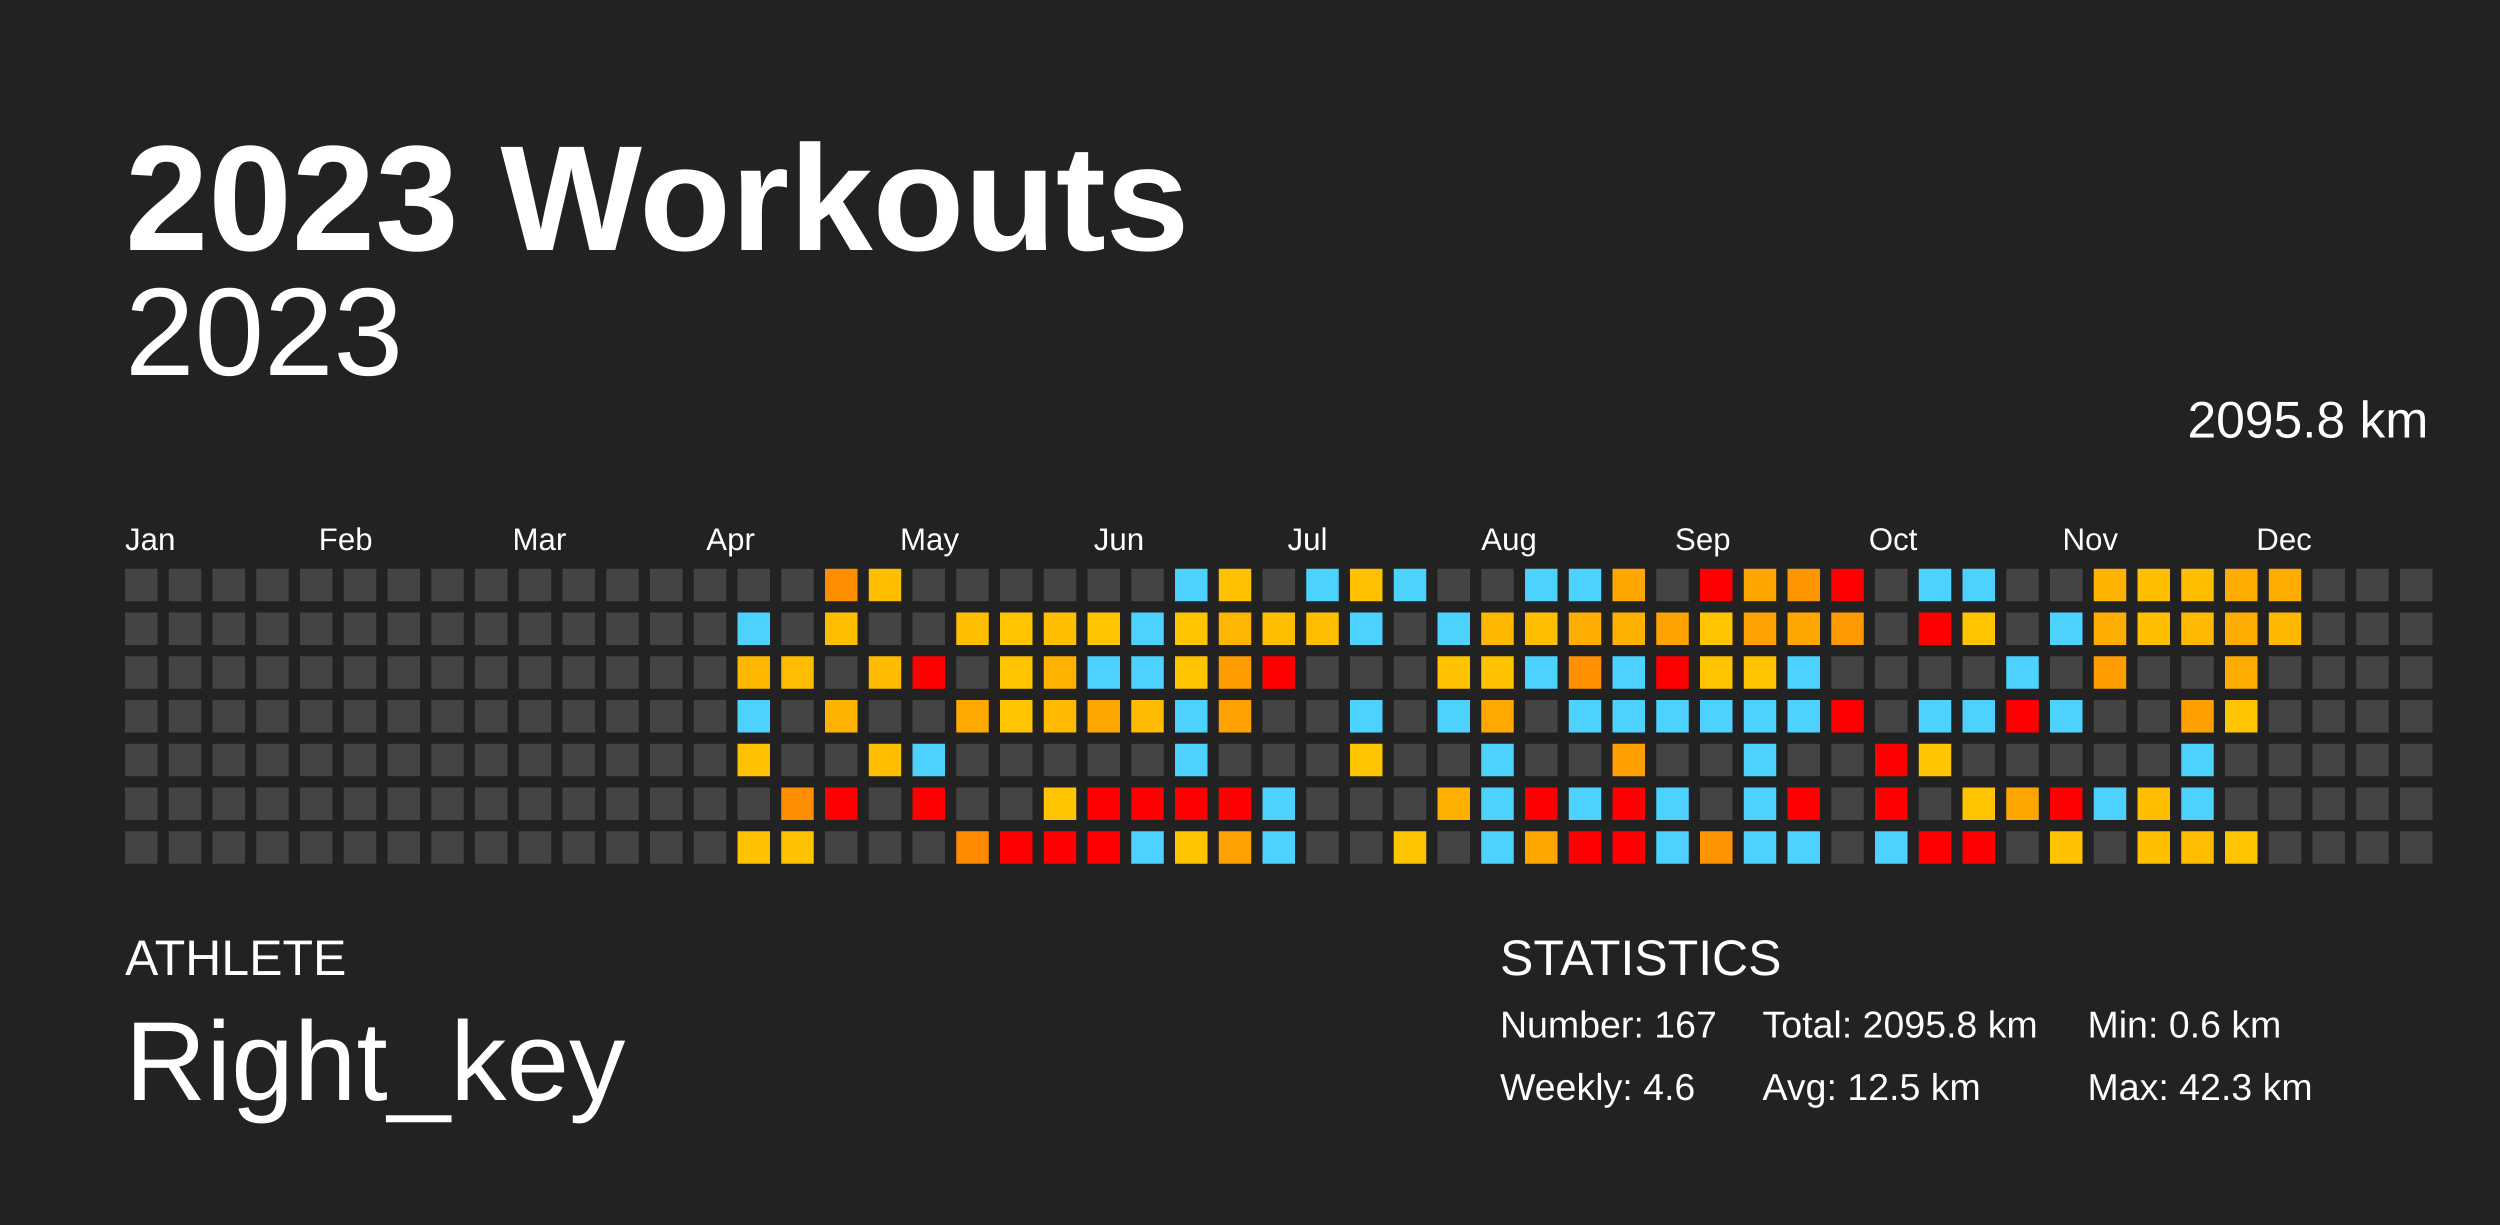
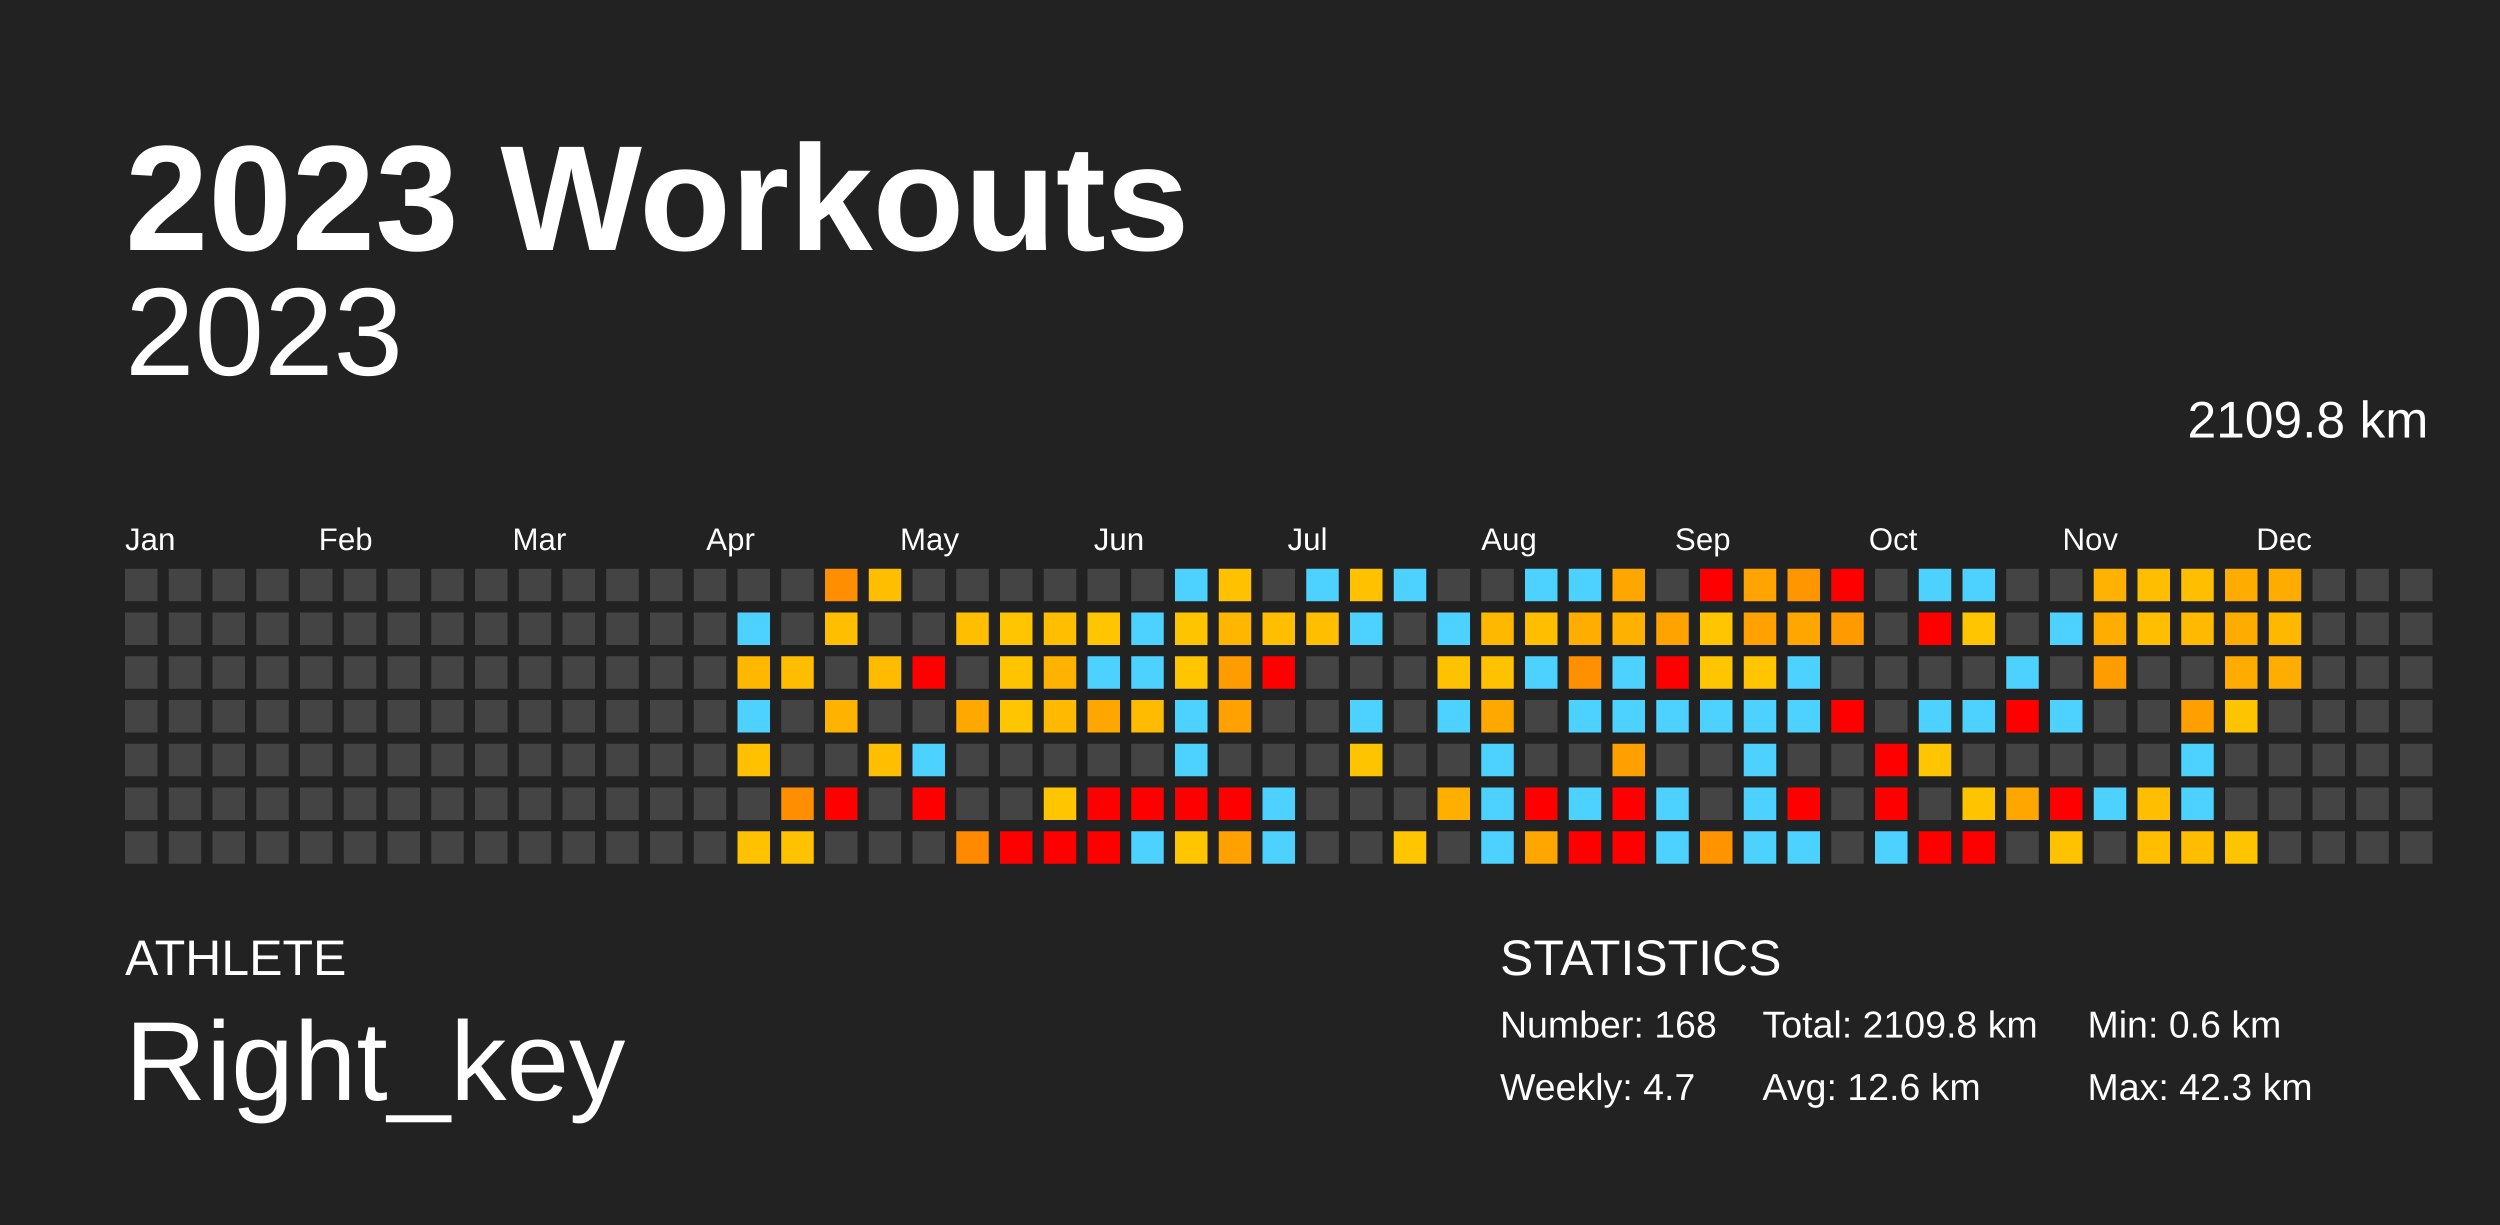
<svg xmlns="http://www.w3.org/2000/svg" baseProfile="full" height="98mm" version="1.1" viewBox="0,0,200,98" width="200mm">
  <defs />
  <rect fill="#222222" height="98" width="200" x="0" y="0" />
  <text fill="#FFFFFF" style="font-size:12px; font-family:Arial; font-weight:bold;" x="10" y="20">2023 Workouts</text>
  <text fill="#FFFFFF" style="font-size:4px; font-family:Arial" x="10" y="78">ATHLETE</text>
  <text fill="#FFFFFF" style="font-size:9px; font-family:Arial" x="10" y="88">Right_key</text>
  <text fill="#FFFFFF" style="font-size:4px; font-family:Arial" x="120" y="78">STATISTICS</text>
-   <text fill="#FFFFFF" style="font-size:3px; font-family:Arial" x="120" y="83">Number: 167</text>
-   <text fill="#FFFFFF" style="font-size:3px; font-family:Arial" x="120" y="88">Weekly: 4.6</text>
-   <text fill="#FFFFFF" style="font-size:3px; font-family:Arial" x="141" y="83">Total: 2095.8 km</text>
-   <text fill="#FFFFFF" style="font-size:3px; font-family:Arial" x="141" y="88">Avg: 12.5 km</text>
+   <text fill="#FFFFFF" style="font-size:3px; font-family:Arial" x="120" y="83">Number: 168</text>
+   <text fill="#FFFFFF" style="font-size:3px; font-family:Arial" x="120" y="88">Weekly: 4.7</text>
+   <text fill="#FFFFFF" style="font-size:3px; font-family:Arial" x="141" y="83">Total: 2109.8 km</text>
+   <text fill="#FFFFFF" style="font-size:3px; font-family:Arial" x="141" y="88">Avg: 12.6 km</text>
  <text fill="#FFFFFF" style="font-size:3px; font-family:Arial" x="167" y="83">Min: 0.6 km</text>
  <text fill="#FFFFFF" style="font-size:3px; font-family:Arial" x="167" y="88">Max: 42.3 km</text>
  <text alignment-baseline="hanging" fill="#FFFFFF" style="font-size:10.0px; font-family:Arial;" x="10" y="30">2023</text>
-   <text alignment-baseline="hanging" fill="#FFFFFF" style="font-size:4.125px; font-family:Arial;" x="175" y="35">2095.8 km</text>
+   <text alignment-baseline="hanging" fill="#FFFFFF" style="font-size:4.125px; font-family:Arial;" x="175" y="35">2109.8 km</text>
  <text fill="#FFFFFF" style="font-size:2.5px; font-family:Arial" x="10.0" y="44">Jan</text>
  <text fill="#FFFFFF" style="font-size:2.5px; font-family:Arial" x="25.5" y="44">Feb</text>
  <text fill="#FFFFFF" style="font-size:2.5px; font-family:Arial" x="41.0" y="44">Mar</text>
  <text fill="#FFFFFF" style="font-size:2.5px; font-family:Arial" x="56.5" y="44">Apr</text>
  <text fill="#FFFFFF" style="font-size:2.5px; font-family:Arial" x="72.0" y="44">May</text>
  <text fill="#FFFFFF" style="font-size:2.5px; font-family:Arial" x="87.5" y="44">Jun</text>
  <text fill="#FFFFFF" style="font-size:2.5px; font-family:Arial" x="103.0" y="44">Jul</text>
  <text fill="#FFFFFF" style="font-size:2.5px; font-family:Arial" x="118.5" y="44">Aug</text>
  <text fill="#FFFFFF" style="font-size:2.5px; font-family:Arial" x="134.0" y="44">Sep</text>
  <text fill="#FFFFFF" style="font-size:2.5px; font-family:Arial" x="149.5" y="44">Oct</text>
  <text fill="#FFFFFF" style="font-size:2.5px; font-family:Arial" x="165.0" y="44">Nov</text>
  <text fill="#FFFFFF" style="font-size:2.5px; font-family:Arial" x="180.5" y="44">Dec</text>
  <rect fill="#444444" height="2.6" width="2.6" x="10.0" y="45.5" />
  <rect fill="#444444" height="2.6" width="2.6" x="10.0" y="49.0" />
  <rect fill="#444444" height="2.6" width="2.6" x="10.0" y="52.5" />
  <rect fill="#444444" height="2.6" width="2.6" x="10.0" y="56.0" />
  <rect fill="#444444" height="2.6" width="2.6" x="10.0" y="59.5" />
  <rect fill="#444444" height="2.6" width="2.6" x="10.0" y="63.0" />
  <rect fill="#444444" height="2.6" width="2.6" x="10.0" y="66.5" />
  <rect fill="#444444" height="2.6" width="2.6" x="13.5" y="45.5" />
  <rect fill="#444444" height="2.6" width="2.6" x="13.5" y="49.0" />
  <rect fill="#444444" height="2.6" width="2.6" x="13.5" y="52.5" />
  <rect fill="#444444" height="2.6" width="2.6" x="13.5" y="56.0" />
  <rect fill="#444444" height="2.6" width="2.6" x="13.5" y="59.5" />
  <rect fill="#444444" height="2.6" width="2.6" x="13.5" y="63.0" />
  <rect fill="#444444" height="2.6" width="2.6" x="13.5" y="66.5" />
  <rect fill="#444444" height="2.6" width="2.6" x="17.0" y="45.5" />
  <rect fill="#444444" height="2.6" width="2.6" x="17.0" y="49.0" />
  <rect fill="#444444" height="2.6" width="2.6" x="17.0" y="52.5" />
  <rect fill="#444444" height="2.6" width="2.6" x="17.0" y="56.0" />
  <rect fill="#444444" height="2.6" width="2.6" x="17.0" y="59.5" />
  <rect fill="#444444" height="2.6" width="2.6" x="17.0" y="63.0" />
  <rect fill="#444444" height="2.6" width="2.6" x="17.0" y="66.5" />
  <rect fill="#444444" height="2.6" width="2.6" x="20.5" y="45.5" />
  <rect fill="#444444" height="2.6" width="2.6" x="20.5" y="49.0" />
  <rect fill="#444444" height="2.6" width="2.6" x="20.5" y="52.5" />
  <rect fill="#444444" height="2.6" width="2.6" x="20.5" y="56.0" />
  <rect fill="#444444" height="2.6" width="2.6" x="20.5" y="59.5" />
  <rect fill="#444444" height="2.6" width="2.6" x="20.5" y="63.0" />
  <rect fill="#444444" height="2.6" width="2.6" x="20.5" y="66.5" />
  <rect fill="#444444" height="2.6" width="2.6" x="24.0" y="45.5" />
  <rect fill="#444444" height="2.6" width="2.6" x="24.0" y="49.0" />
  <rect fill="#444444" height="2.6" width="2.6" x="24.0" y="52.5" />
  <rect fill="#444444" height="2.6" width="2.6" x="24.0" y="56.0" />
  <rect fill="#444444" height="2.6" width="2.6" x="24.0" y="59.5" />
  <rect fill="#444444" height="2.6" width="2.6" x="24.0" y="63.0" />
  <rect fill="#444444" height="2.6" width="2.6" x="24.0" y="66.5" />
  <rect fill="#444444" height="2.6" width="2.6" x="27.5" y="45.5" />
  <rect fill="#444444" height="2.6" width="2.6" x="27.5" y="49.0" />
  <rect fill="#444444" height="2.6" width="2.6" x="27.5" y="52.5" />
  <rect fill="#444444" height="2.6" width="2.6" x="27.5" y="56.0" />
  <rect fill="#444444" height="2.6" width="2.6" x="27.5" y="59.5" />
  <rect fill="#444444" height="2.6" width="2.6" x="27.5" y="63.0" />
  <rect fill="#444444" height="2.6" width="2.6" x="27.5" y="66.5" />
  <rect fill="#444444" height="2.6" width="2.6" x="31.0" y="45.5" />
  <rect fill="#444444" height="2.6" width="2.6" x="31.0" y="49.0" />
  <rect fill="#444444" height="2.6" width="2.6" x="31.0" y="52.5" />
  <rect fill="#444444" height="2.6" width="2.6" x="31.0" y="56.0" />
  <rect fill="#444444" height="2.6" width="2.6" x="31.0" y="59.5" />
  <rect fill="#444444" height="2.6" width="2.6" x="31.0" y="63.0" />
  <rect fill="#444444" height="2.6" width="2.6" x="31.0" y="66.5" />
  <rect fill="#444444" height="2.6" width="2.6" x="34.5" y="45.5" />
  <rect fill="#444444" height="2.6" width="2.6" x="34.5" y="49.0" />
  <rect fill="#444444" height="2.6" width="2.6" x="34.5" y="52.5" />
  <rect fill="#444444" height="2.6" width="2.6" x="34.5" y="56.0" />
  <rect fill="#444444" height="2.6" width="2.6" x="34.5" y="59.5" />
  <rect fill="#444444" height="2.6" width="2.6" x="34.5" y="63.0" />
  <rect fill="#444444" height="2.6" width="2.6" x="34.5" y="66.5" />
  <rect fill="#444444" height="2.6" width="2.6" x="38.0" y="45.5" />
  <rect fill="#444444" height="2.6" width="2.6" x="38.0" y="49.0" />
  <rect fill="#444444" height="2.6" width="2.6" x="38.0" y="52.5" />
  <rect fill="#444444" height="2.6" width="2.6" x="38.0" y="56.0" />
  <rect fill="#444444" height="2.6" width="2.6" x="38.0" y="59.5" />
  <rect fill="#444444" height="2.6" width="2.6" x="38.0" y="63.0" />
  <rect fill="#444444" height="2.6" width="2.6" x="38.0" y="66.5" />
  <rect fill="#444444" height="2.6" width="2.6" x="41.5" y="45.5" />
  <rect fill="#444444" height="2.6" width="2.6" x="41.5" y="49.0" />
  <rect fill="#444444" height="2.6" width="2.6" x="41.5" y="52.5" />
  <rect fill="#444444" height="2.6" width="2.6" x="41.5" y="56.0" />
  <rect fill="#444444" height="2.6" width="2.6" x="41.5" y="59.5" />
  <rect fill="#444444" height="2.6" width="2.6" x="41.5" y="63.0" />
  <rect fill="#444444" height="2.6" width="2.6" x="41.5" y="66.5" />
  <rect fill="#444444" height="2.6" width="2.6" x="45.0" y="45.5" />
  <rect fill="#444444" height="2.6" width="2.6" x="45.0" y="49.0" />
  <rect fill="#444444" height="2.6" width="2.6" x="45.0" y="52.5" />
  <rect fill="#444444" height="2.6" width="2.6" x="45.0" y="56.0" />
  <rect fill="#444444" height="2.6" width="2.6" x="45.0" y="59.5" />
  <rect fill="#444444" height="2.6" width="2.6" x="45.0" y="63.0" />
  <rect fill="#444444" height="2.6" width="2.6" x="45.0" y="66.5" />
  <rect fill="#444444" height="2.6" width="2.6" x="48.5" y="45.5" />
  <rect fill="#444444" height="2.6" width="2.6" x="48.5" y="49.0" />
  <rect fill="#444444" height="2.6" width="2.6" x="48.5" y="52.5" />
  <rect fill="#444444" height="2.6" width="2.6" x="48.5" y="56.0" />
  <rect fill="#444444" height="2.6" width="2.6" x="48.5" y="59.5" />
  <rect fill="#444444" height="2.6" width="2.6" x="48.5" y="63.0" />
  <rect fill="#444444" height="2.6" width="2.6" x="48.5" y="66.5" />
  <rect fill="#444444" height="2.6" width="2.6" x="52.0" y="45.5" />
  <rect fill="#444444" height="2.6" width="2.6" x="52.0" y="49.0" />
  <rect fill="#444444" height="2.6" width="2.6" x="52.0" y="52.5" />
  <rect fill="#444444" height="2.6" width="2.6" x="52.0" y="56.0" />
  <rect fill="#444444" height="2.6" width="2.6" x="52.0" y="59.5" />
  <rect fill="#444444" height="2.6" width="2.6" x="52.0" y="63.0" />
  <rect fill="#444444" height="2.6" width="2.6" x="52.0" y="66.5" />
  <rect fill="#444444" height="2.6" width="2.6" x="55.5" y="45.5" />
  <rect fill="#444444" height="2.6" width="2.6" x="55.5" y="49.0" />
  <rect fill="#444444" height="2.6" width="2.6" x="55.5" y="52.5" />
  <rect fill="#444444" height="2.6" width="2.6" x="55.5" y="56.0" />
  <rect fill="#444444" height="2.6" width="2.6" x="55.5" y="59.5" />
  <rect fill="#444444" height="2.6" width="2.6" x="55.5" y="63.0" />
  <rect fill="#444444" height="2.6" width="2.6" x="55.5" y="66.5" />
  <rect fill="#444444" height="2.6" width="2.6" x="59.0" y="45.5" />
  <rect fill="#4dd2ff" height="2.6" width="2.6" x="59.0" y="49.0" />
  <rect fill="#ffb700" height="2.6" width="2.6" x="59.0" y="52.5" />
  <rect fill="#4dd2ff" height="2.6" width="2.6" x="59.0" y="56.0" />
  <rect fill="#ffc000" height="2.6" width="2.6" x="59.0" y="59.5" />
  <rect fill="#444444" height="2.6" width="2.6" x="59.0" y="63.0" />
  <rect fill="#ffc200" height="2.6" width="2.6" x="59.0" y="66.5" />
  <rect fill="#444444" height="2.6" width="2.6" x="62.5" y="45.5" />
  <rect fill="#444444" height="2.6" width="2.6" x="62.5" y="49.0" />
  <rect fill="#ffbd00" height="2.6" width="2.6" x="62.5" y="52.5" />
  <rect fill="#444444" height="2.6" width="2.6" x="62.5" y="56.0" />
  <rect fill="#444444" height="2.6" width="2.6" x="62.5" y="59.5" />
  <rect fill="#ff8f00" height="2.6" width="2.6" x="62.5" y="63.0" />
  <rect fill="#ffc200" height="2.6" width="2.6" x="62.5" y="66.5" />
  <rect fill="#ff8e00" height="2.6" width="2.6" x="66.0" y="45.5" />
  <rect fill="#ffbe00" height="2.6" width="2.6" x="66.0" y="49.0" />
  <rect fill="#444444" height="2.6" width="2.6" x="66.0" y="52.5" />
  <rect fill="#ffb300" height="2.6" width="2.6" x="66.0" y="56.0" />
  <rect fill="#444444" height="2.6" width="2.6" x="66.0" y="59.5" />
  <rect fill="red" height="2.6" width="2.6" x="66.0" y="63.0" />
  <rect fill="#444444" height="2.6" width="2.6" x="66.0" y="66.5" />
  <rect fill="#ffbe00" height="2.6" width="2.6" x="69.5" y="45.5" />
  <rect fill="#444444" height="2.6" width="2.6" x="69.5" y="49.0" />
  <rect fill="#ffbb00" height="2.6" width="2.6" x="69.5" y="52.5" />
  <rect fill="#444444" height="2.6" width="2.6" x="69.5" y="56.0" />
  <rect fill="#ffbe00" height="2.6" width="2.6" x="69.5" y="59.5" />
  <rect fill="#444444" height="2.6" width="2.6" x="69.5" y="63.0" />
  <rect fill="#444444" height="2.6" width="2.6" x="69.5" y="66.5" />
  <rect fill="#444444" height="2.6" width="2.6" x="73.0" y="45.5" />
  <rect fill="#444444" height="2.6" width="2.6" x="73.0" y="49.0" />
  <rect fill="red" height="2.6" width="2.6" x="73.0" y="52.5" />
  <rect fill="#444444" height="2.6" width="2.6" x="73.0" y="56.0" />
  <rect fill="#4dd2ff" height="2.6" width="2.6" x="73.0" y="59.5" />
  <rect fill="red" height="2.6" width="2.6" x="73.0" y="63.0" />
  <rect fill="#444444" height="2.6" width="2.6" x="73.0" y="66.5" />
  <rect fill="#444444" height="2.6" width="2.6" x="76.5" y="45.5" />
  <rect fill="#ffbe00" height="2.6" width="2.6" x="76.5" y="49.0" />
  <rect fill="#444444" height="2.6" width="2.6" x="76.5" y="52.5" />
  <rect fill="#ffa800" height="2.6" width="2.6" x="76.5" y="56.0" />
  <rect fill="#444444" height="2.6" width="2.6" x="76.5" y="59.5" />
  <rect fill="#444444" height="2.6" width="2.6" x="76.5" y="63.0" />
  <rect fill="#ff8a00" height="2.6" width="2.6" x="76.5" y="66.5" />
  <rect fill="#444444" height="2.6" width="2.6" x="80.0" y="45.5" />
  <rect fill="#ffc500" height="2.6" width="2.6" x="80.0" y="49.0" />
  <rect fill="#ffc400" height="2.6" width="2.6" x="80.0" y="52.5" />
  <rect fill="#ffc500" height="2.6" width="2.6" x="80.0" y="56.0" />
  <rect fill="#444444" height="2.6" width="2.6" x="80.0" y="59.5" />
  <rect fill="#444444" height="2.6" width="2.6" x="80.0" y="63.0" />
  <rect fill="red" height="2.6" width="2.6" x="80.0" y="66.5" />
  <rect fill="#444444" height="2.6" width="2.6" x="83.5" y="45.5" />
  <rect fill="#ffbe00" height="2.6" width="2.6" x="83.5" y="49.0" />
  <rect fill="#ffb200" height="2.6" width="2.6" x="83.5" y="52.5" />
  <rect fill="#ffb900" height="2.6" width="2.6" x="83.5" y="56.0" />
  <rect fill="#444444" height="2.6" width="2.6" x="83.5" y="59.5" />
  <rect fill="#ffc500" height="2.6" width="2.6" x="83.5" y="63.0" />
  <rect fill="red" height="2.6" width="2.6" x="83.5" y="66.5" />
  <rect fill="#444444" height="2.6" width="2.6" x="87.0" y="45.5" />
  <rect fill="#ffc500" height="2.6" width="2.6" x="87.0" y="49.0" />
  <rect fill="#4dd2ff" height="2.6" width="2.6" x="87.0" y="52.5" />
  <rect fill="#ffa700" height="2.6" width="2.6" x="87.0" y="56.0" />
  <rect fill="#444444" height="2.6" width="2.6" x="87.0" y="59.5" />
  <rect fill="red" height="2.6" width="2.6" x="87.0" y="63.0" />
  <rect fill="red" height="2.6" width="2.6" x="87.0" y="66.5" />
  <rect fill="#444444" height="2.6" width="2.6" x="90.5" y="45.5" />
  <rect fill="#4dd2ff" height="2.6" width="2.6" x="90.5" y="49.0" />
  <rect fill="#4dd2ff" height="2.6" width="2.6" x="90.5" y="52.5" />
  <rect fill="#ffbb00" height="2.6" width="2.6" x="90.5" y="56.0" />
  <rect fill="#444444" height="2.6" width="2.6" x="90.5" y="59.5" />
  <rect fill="red" height="2.6" width="2.6" x="90.5" y="63.0" />
  <rect fill="#4dd2ff" height="2.6" width="2.6" x="90.5" y="66.5" />
  <rect fill="#4dd2ff" height="2.6" width="2.6" x="94.0" y="45.5" />
  <rect fill="#ffc400" height="2.6" width="2.6" x="94.0" y="49.0" />
  <rect fill="#ffc500" height="2.6" width="2.6" x="94.0" y="52.5" />
  <rect fill="#4dd2ff" height="2.6" width="2.6" x="94.0" y="56.0" />
  <rect fill="#4dd2ff" height="2.6" width="2.6" x="94.0" y="59.5" />
  <rect fill="red" height="2.6" width="2.6" x="94.0" y="63.0" />
  <rect fill="#ffc500" height="2.6" width="2.6" x="94.0" y="66.5" />
  <rect fill="#ffc100" height="2.6" width="2.6" x="97.5" y="45.5" />
  <rect fill="#ffb600" height="2.6" width="2.6" x="97.5" y="49.0" />
  <rect fill="#ff9d00" height="2.6" width="2.6" x="97.5" y="52.5" />
  <rect fill="#ffa100" height="2.6" width="2.6" x="97.5" y="56.0" />
  <rect fill="#444444" height="2.6" width="2.6" x="97.5" y="59.5" />
  <rect fill="red" height="2.6" width="2.6" x="97.5" y="63.0" />
  <rect fill="#ffa100" height="2.6" width="2.6" x="97.5" y="66.5" />
  <rect fill="#444444" height="2.6" width="2.6" x="101.0" y="45.5" />
  <rect fill="#ffbe00" height="2.6" width="2.6" x="101.0" y="49.0" />
  <rect fill="red" height="2.6" width="2.6" x="101.0" y="52.5" />
  <rect fill="#444444" height="2.6" width="2.6" x="101.0" y="56.0" />
  <rect fill="#444444" height="2.6" width="2.6" x="101.0" y="59.5" />
  <rect fill="#4dd2ff" height="2.6" width="2.6" x="101.0" y="63.0" />
  <rect fill="#4dd2ff" height="2.6" width="2.6" x="101.0" y="66.5" />
  <rect fill="#4dd2ff" height="2.6" width="2.6" x="104.5" y="45.5" />
  <rect fill="#ffbe00" height="2.6" width="2.6" x="104.5" y="49.0" />
  <rect fill="#444444" height="2.6" width="2.6" x="104.5" y="52.5" />
  <rect fill="#444444" height="2.6" width="2.6" x="104.5" y="56.0" />
  <rect fill="#444444" height="2.6" width="2.6" x="104.5" y="59.5" />
  <rect fill="#444444" height="2.6" width="2.6" x="104.5" y="63.0" />
  <rect fill="#444444" height="2.6" width="2.6" x="104.5" y="66.5" />
  <rect fill="#ffc100" height="2.6" width="2.6" x="108.0" y="45.5" />
  <rect fill="#4dd2ff" height="2.6" width="2.6" x="108.0" y="49.0" />
  <rect fill="#444444" height="2.6" width="2.6" x="108.0" y="52.5" />
  <rect fill="#4dd2ff" height="2.6" width="2.6" x="108.0" y="56.0" />
  <rect fill="#ffc400" height="2.6" width="2.6" x="108.0" y="59.5" />
  <rect fill="#444444" height="2.6" width="2.6" x="108.0" y="63.0" />
  <rect fill="#444444" height="2.6" width="2.6" x="108.0" y="66.5" />
  <rect fill="#4dd2ff" height="2.6" width="2.6" x="111.5" y="45.5" />
  <rect fill="#444444" height="2.6" width="2.6" x="111.5" y="49.0" />
  <rect fill="#444444" height="2.6" width="2.6" x="111.5" y="52.5" />
  <rect fill="#444444" height="2.6" width="2.6" x="111.5" y="56.0" />
  <rect fill="#444444" height="2.6" width="2.6" x="111.5" y="59.5" />
  <rect fill="#444444" height="2.6" width="2.6" x="111.5" y="63.0" />
  <rect fill="#ffc500" height="2.6" width="2.6" x="111.5" y="66.5" />
  <rect fill="#444444" height="2.6" width="2.6" x="115.0" y="45.5" />
  <rect fill="#4dd2ff" height="2.6" width="2.6" x="115.0" y="49.0" />
  <rect fill="#ffc200" height="2.6" width="2.6" x="115.0" y="52.5" />
  <rect fill="#4dd2ff" height="2.6" width="2.6" x="115.0" y="56.0" />
  <rect fill="#444444" height="2.6" width="2.6" x="115.0" y="59.5" />
  <rect fill="#ffaf00" height="2.6" width="2.6" x="115.0" y="63.0" />
  <rect fill="#444444" height="2.6" width="2.6" x="115.0" y="66.5" />
  <rect fill="#444444" height="2.6" width="2.6" x="118.5" y="45.5" />
  <rect fill="#ffb800" height="2.6" width="2.6" x="118.5" y="49.0" />
  <rect fill="#ffc200" height="2.6" width="2.6" x="118.5" y="52.5" />
  <rect fill="#ffa800" height="2.6" width="2.6" x="118.5" y="56.0" />
  <rect fill="#4dd2ff" height="2.6" width="2.6" x="118.5" y="59.5" />
  <rect fill="#4dd2ff" height="2.6" width="2.6" x="118.5" y="63.0" />
  <rect fill="#4dd2ff" height="2.6" width="2.6" x="118.5" y="66.5" />
  <rect fill="#4dd2ff" height="2.6" width="2.6" x="122.0" y="45.5" />
  <rect fill="#ffbe00" height="2.6" width="2.6" x="122.0" y="49.0" />
  <rect fill="#4dd2ff" height="2.6" width="2.6" x="122.0" y="52.5" />
  <rect fill="#444444" height="2.6" width="2.6" x="122.0" y="56.0" />
  <rect fill="#444444" height="2.6" width="2.6" x="122.0" y="59.5" />
  <rect fill="red" height="2.6" width="2.6" x="122.0" y="63.0" />
  <rect fill="#ffa700" height="2.6" width="2.6" x="122.0" y="66.5" />
  <rect fill="#4dd2ff" height="2.6" width="2.6" x="125.5" y="45.5" />
  <rect fill="#ffad00" height="2.6" width="2.6" x="125.5" y="49.0" />
  <rect fill="#ff9000" height="2.6" width="2.6" x="125.5" y="52.5" />
  <rect fill="#4dd2ff" height="2.6" width="2.6" x="125.5" y="56.0" />
  <rect fill="#444444" height="2.6" width="2.6" x="125.5" y="59.5" />
  <rect fill="#4dd2ff" height="2.6" width="2.6" x="125.5" y="63.0" />
  <rect fill="red" height="2.6" width="2.6" x="125.5" y="66.5" />
  <rect fill="#ffa700" height="2.6" width="2.6" x="129.0" y="45.5" />
  <rect fill="#ffb100" height="2.6" width="2.6" x="129.0" y="49.0" />
  <rect fill="#4dd2ff" height="2.6" width="2.6" x="129.0" y="52.5" />
  <rect fill="#4dd2ff" height="2.6" width="2.6" x="129.0" y="56.0" />
  <rect fill="#ff9f00" height="2.6" width="2.6" x="129.0" y="59.5" />
  <rect fill="red" height="2.6" width="2.6" x="129.0" y="63.0" />
  <rect fill="red" height="2.6" width="2.6" x="129.0" y="66.5" />
  <rect fill="#444444" height="2.6" width="2.6" x="132.5" y="45.5" />
  <rect fill="#ffa300" height="2.6" width="2.6" x="132.5" y="49.0" />
  <rect fill="red" height="2.6" width="2.6" x="132.5" y="52.5" />
  <rect fill="#4dd2ff" height="2.6" width="2.6" x="132.5" y="56.0" />
  <rect fill="#444444" height="2.6" width="2.6" x="132.5" y="59.5" />
  <rect fill="#4dd2ff" height="2.6" width="2.6" x="132.5" y="63.0" />
  <rect fill="#4dd2ff" height="2.6" width="2.6" x="132.5" y="66.5" />
  <rect fill="red" height="2.6" width="2.6" x="136.0" y="45.5" />
  <rect fill="#ffc500" height="2.6" width="2.6" x="136.0" y="49.0" />
  <rect fill="#ffc500" height="2.6" width="2.6" x="136.0" y="52.5" />
  <rect fill="#4dd2ff" height="2.6" width="2.6" x="136.0" y="56.0" />
  <rect fill="#444444" height="2.6" width="2.6" x="136.0" y="59.5" />
  <rect fill="#444444" height="2.6" width="2.6" x="136.0" y="63.0" />
  <rect fill="#ff9400" height="2.6" width="2.6" x="136.0" y="66.5" />
  <rect fill="#ffa400" height="2.6" width="2.6" x="139.5" y="45.5" />
  <rect fill="#ffa100" height="2.6" width="2.6" x="139.5" y="49.0" />
  <rect fill="#ffc500" height="2.6" width="2.6" x="139.5" y="52.5" />
  <rect fill="#4dd2ff" height="2.6" width="2.6" x="139.5" y="56.0" />
  <rect fill="#4dd2ff" height="2.6" width="2.6" x="139.5" y="59.5" />
  <rect fill="#4dd2ff" height="2.6" width="2.6" x="139.5" y="63.0" />
  <rect fill="#4dd2ff" height="2.6" width="2.6" x="139.5" y="66.5" />
  <rect fill="#ff9600" height="2.6" width="2.6" x="143.0" y="45.5" />
  <rect fill="#ffa600" height="2.6" width="2.6" x="143.0" y="49.0" />
  <rect fill="#4dd2ff" height="2.6" width="2.6" x="143.0" y="52.5" />
  <rect fill="#4dd2ff" height="2.6" width="2.6" x="143.0" y="56.0" />
  <rect fill="#444444" height="2.6" width="2.6" x="143.0" y="59.5" />
  <rect fill="red" height="2.6" width="2.6" x="143.0" y="63.0" />
  <rect fill="#4dd2ff" height="2.6" width="2.6" x="143.0" y="66.5" />
  <rect fill="red" height="2.6" width="2.6" x="146.5" y="45.5" />
  <rect fill="#ff9a00" height="2.6" width="2.6" x="146.5" y="49.0" />
  <rect fill="#444444" height="2.6" width="2.6" x="146.5" y="52.5" />
  <rect fill="red" height="2.6" width="2.6" x="146.5" y="56.0" />
  <rect fill="#444444" height="2.6" width="2.6" x="146.5" y="59.5" />
  <rect fill="#444444" height="2.6" width="2.6" x="146.5" y="63.0" />
  <rect fill="#444444" height="2.6" width="2.6" x="146.5" y="66.5" />
  <rect fill="#444444" height="2.6" width="2.6" x="150.0" y="45.5" />
  <rect fill="#444444" height="2.6" width="2.6" x="150.0" y="49.0" />
  <rect fill="#444444" height="2.6" width="2.6" x="150.0" y="52.5" />
  <rect fill="#444444" height="2.6" width="2.6" x="150.0" y="56.0" />
  <rect fill="red" height="2.6" width="2.6" x="150.0" y="59.5" />
  <rect fill="red" height="2.6" width="2.6" x="150.0" y="63.0" />
  <rect fill="#4dd2ff" height="2.6" width="2.6" x="150.0" y="66.5" />
  <rect fill="#4dd2ff" height="2.6" width="2.6" x="153.5" y="45.5" />
  <rect fill="red" height="2.6" width="2.6" x="153.5" y="49.0" />
  <rect fill="#444444" height="2.6" width="2.6" x="153.5" y="52.5" />
  <rect fill="#4dd2ff" height="2.6" width="2.6" x="153.5" y="56.0" />
  <rect fill="#ffc500" height="2.6" width="2.6" x="153.5" y="59.5" />
  <rect fill="#444444" height="2.6" width="2.6" x="153.5" y="63.0" />
  <rect fill="red" height="2.6" width="2.6" x="153.5" y="66.5" />
  <rect fill="#4dd2ff" height="2.6" width="2.6" x="157.0" y="45.5" />
  <rect fill="#ffc500" height="2.6" width="2.6" x="157.0" y="49.0" />
  <rect fill="#444444" height="2.6" width="2.6" x="157.0" y="52.5" />
  <rect fill="#4dd2ff" height="2.6" width="2.6" x="157.0" y="56.0" />
  <rect fill="#444444" height="2.6" width="2.6" x="157.0" y="59.5" />
  <rect fill="#ffc400" height="2.6" width="2.6" x="157.0" y="63.0" />
  <rect fill="red" height="2.6" width="2.6" x="157.0" y="66.5" />
  <rect fill="#444444" height="2.6" width="2.6" x="160.5" y="45.5" />
  <rect fill="#444444" height="2.6" width="2.6" x="160.5" y="49.0" />
  <rect fill="#4dd2ff" height="2.6" width="2.6" x="160.5" y="52.5" />
  <rect fill="red" height="2.6" width="2.6" x="160.5" y="56.0" />
  <rect fill="#444444" height="2.6" width="2.6" x="160.5" y="59.5" />
  <rect fill="#ffa700" height="2.6" width="2.6" x="160.5" y="63.0" />
  <rect fill="#444444" height="2.6" width="2.6" x="160.5" y="66.5" />
  <rect fill="#444444" height="2.6" width="2.6" x="164.0" y="45.5" />
  <rect fill="#4dd2ff" height="2.6" width="2.6" x="164.0" y="49.0" />
  <rect fill="#444444" height="2.6" width="2.6" x="164.0" y="52.5" />
  <rect fill="#4dd2ff" height="2.6" width="2.6" x="164.0" y="56.0" />
  <rect fill="#444444" height="2.6" width="2.6" x="164.0" y="59.5" />
  <rect fill="red" height="2.6" width="2.6" x="164.0" y="63.0" />
  <rect fill="#ffc200" height="2.6" width="2.6" x="164.0" y="66.5" />
  <rect fill="#ffb200" height="2.6" width="2.6" x="167.5" y="45.5" />
  <rect fill="#ffad00" height="2.6" width="2.6" x="167.5" y="49.0" />
  <rect fill="#ff9c00" height="2.6" width="2.6" x="167.5" y="52.5" />
  <rect fill="#444444" height="2.6" width="2.6" x="167.5" y="56.0" />
  <rect fill="#444444" height="2.6" width="2.6" x="167.5" y="59.5" />
  <rect fill="#4dd2ff" height="2.6" width="2.6" x="167.5" y="63.0" />
  <rect fill="#444444" height="2.6" width="2.6" x="167.5" y="66.5" />
  <rect fill="#ffbf00" height="2.6" width="2.6" x="171.0" y="45.5" />
  <rect fill="#ffbe00" height="2.6" width="2.6" x="171.0" y="49.0" />
  <rect fill="#444444" height="2.6" width="2.6" x="171.0" y="52.5" />
  <rect fill="#444444" height="2.6" width="2.6" x="171.0" y="56.0" />
  <rect fill="#444444" height="2.6" width="2.6" x="171.0" y="59.5" />
  <rect fill="#ffbe00" height="2.6" width="2.6" x="171.0" y="63.0" />
  <rect fill="#ffbf00" height="2.6" width="2.6" x="171.0" y="66.5" />
  <rect fill="#ffbe00" height="2.6" width="2.6" x="174.5" y="45.5" />
  <rect fill="#ffba00" height="2.6" width="2.6" x="174.5" y="49.0" />
  <rect fill="#444444" height="2.6" width="2.6" x="174.5" y="52.5" />
  <rect fill="#ff9f00" height="2.6" width="2.6" x="174.5" y="56.0" />
  <rect fill="#4dd2ff" height="2.6" width="2.6" x="174.5" y="59.5" />
  <rect fill="#4dd2ff" height="2.6" width="2.6" x="174.5" y="63.0" />
  <rect fill="#ffbd00" height="2.6" width="2.6" x="174.5" y="66.5" />
  <rect fill="#ffac00" height="2.6" width="2.6" x="178.0" y="45.5" />
  <rect fill="#ffac00" height="2.6" width="2.6" x="178.0" y="49.0" />
  <rect fill="#ffac00" height="2.6" width="2.6" x="178.0" y="52.5" />
  <rect fill="#ffc400" height="2.6" width="2.6" x="178.0" y="56.0" />
  <rect fill="#444444" height="2.6" width="2.6" x="178.0" y="59.5" />
  <rect fill="#444444" height="2.6" width="2.6" x="178.0" y="63.0" />
  <rect fill="#ffc400" height="2.6" width="2.6" x="178.0" y="66.5" />
  <rect fill="#ffac00" height="2.6" width="2.6" x="181.5" y="45.5" />
  <rect fill="#ffb800" height="2.6" width="2.6" x="181.5" y="49.0" />
-   <rect fill="#444444" height="2.6" width="2.6" x="181.5" y="52.5" />
+   <rect fill="#ffad00" height="2.6" width="2.6" x="181.5" y="52.5" />
  <rect fill="#444444" height="2.6" width="2.6" x="181.5" y="56.0" />
  <rect fill="#444444" height="2.6" width="2.6" x="181.5" y="59.5" />
  <rect fill="#444444" height="2.6" width="2.6" x="181.5" y="63.0" />
  <rect fill="#444444" height="2.6" width="2.6" x="181.5" y="66.5" />
  <rect fill="#444444" height="2.6" width="2.6" x="185.0" y="45.5" />
  <rect fill="#444444" height="2.6" width="2.6" x="185.0" y="49.0" />
  <rect fill="#444444" height="2.6" width="2.6" x="185.0" y="52.5" />
  <rect fill="#444444" height="2.6" width="2.6" x="185.0" y="56.0" />
  <rect fill="#444444" height="2.6" width="2.6" x="185.0" y="59.5" />
  <rect fill="#444444" height="2.6" width="2.6" x="185.0" y="63.0" />
  <rect fill="#444444" height="2.6" width="2.6" x="185.0" y="66.5" />
  <rect fill="#444444" height="2.6" width="2.6" x="188.5" y="45.5" />
  <rect fill="#444444" height="2.6" width="2.6" x="188.5" y="49.0" />
  <rect fill="#444444" height="2.6" width="2.6" x="188.5" y="52.5" />
  <rect fill="#444444" height="2.6" width="2.6" x="188.5" y="56.0" />
  <rect fill="#444444" height="2.6" width="2.6" x="188.5" y="59.5" />
  <rect fill="#444444" height="2.6" width="2.6" x="188.5" y="63.0" />
  <rect fill="#444444" height="2.6" width="2.6" x="188.5" y="66.5" />
  <rect fill="#444444" height="2.6" width="2.6" x="192.0" y="45.5" />
  <rect fill="#444444" height="2.6" width="2.6" x="192.0" y="49.0" />
  <rect fill="#444444" height="2.6" width="2.6" x="192.0" y="52.5" />
  <rect fill="#444444" height="2.6" width="2.6" x="192.0" y="56.0" />
  <rect fill="#444444" height="2.6" width="2.6" x="192.0" y="59.5" />
  <rect fill="#444444" height="2.6" width="2.6" x="192.0" y="63.0" />
  <rect fill="#444444" height="2.6" width="2.6" x="192.0" y="66.5" />
</svg>
